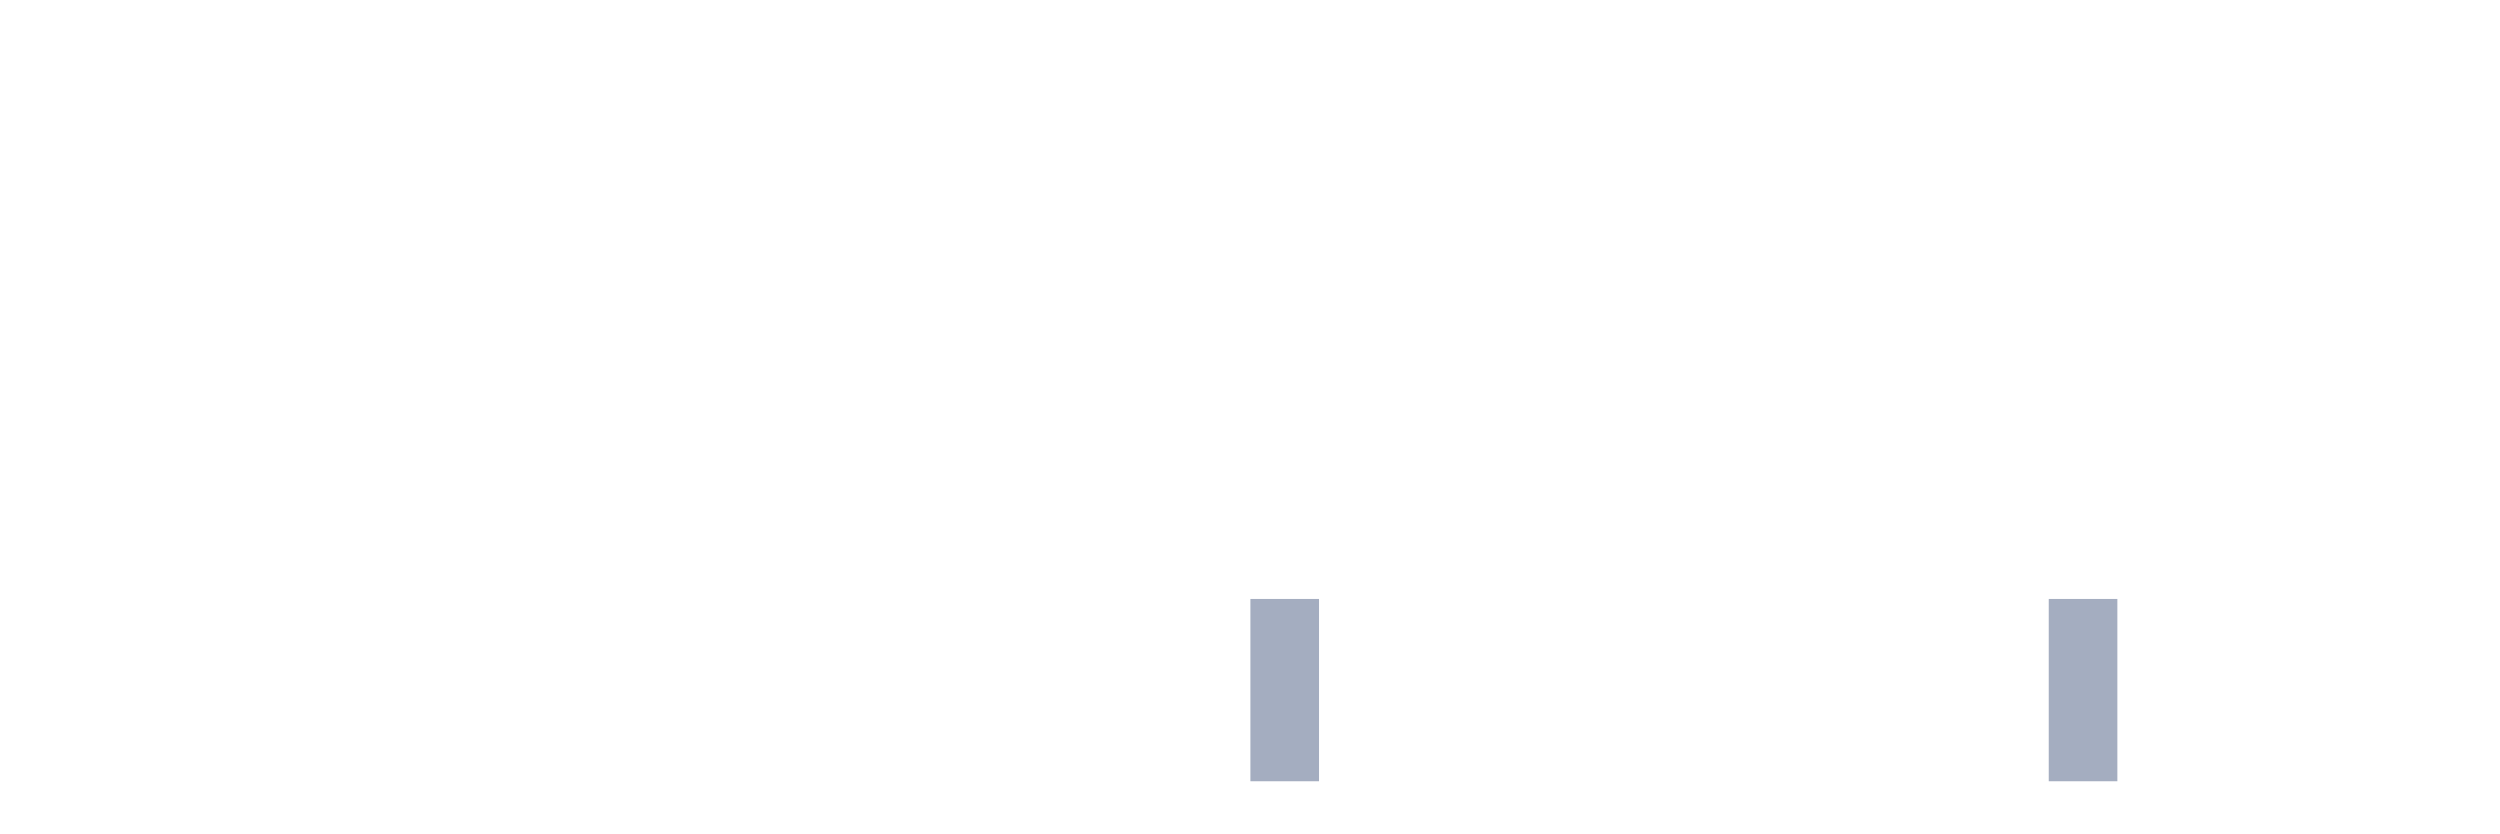
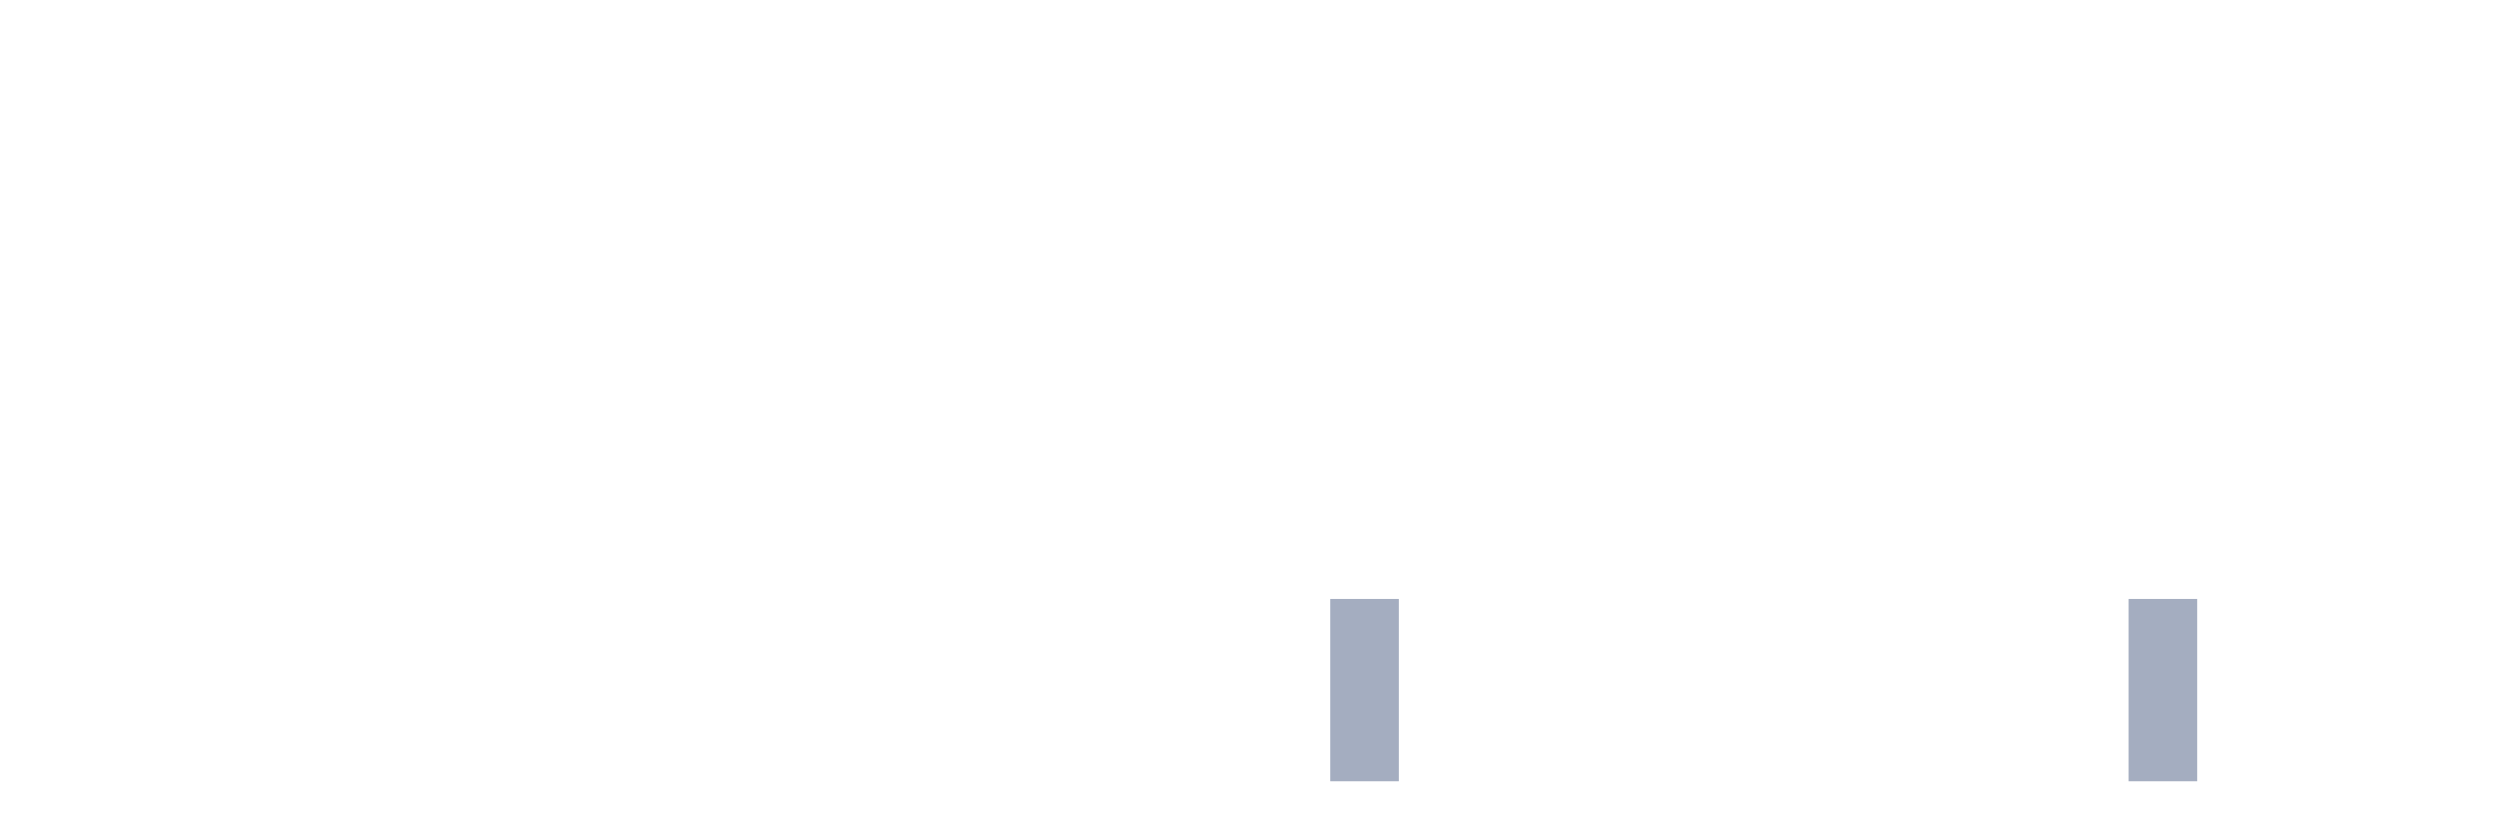
<svg xmlns="http://www.w3.org/2000/svg" viewBox="0 0 480 160">
  <g transform="translate(10,10)">
    <rect class="bar" x="0.153" width="13.175" y="140" height="0" fill="rgb(164,173,192)" />
    <rect class="bar" x="15.482" width="13.175" y="140" height="0" fill="rgb(164,173,192)" />
    <rect class="bar" x="30.81" width="13.175" y="140" height="0" fill="rgb(164,173,192)" />
    <rect class="bar" x="46.138" width="13.175" y="140" height="0" fill="rgb(164,173,192)" />
    <rect class="bar" x="61.466" width="13.175" y="140" height="0" fill="rgb(164,173,192)" />
    <rect class="bar" x="76.794" width="13.175" y="140" height="0" fill="rgb(164,173,192)" />
    <rect class="bar" x="92.123" width="13.175" y="140" height="0" fill="rgb(164,173,192)" />
    <rect class="bar" x="107.451" width="13.175" y="140" height="0" fill="rgb(164,173,192)" />
    <rect class="bar" x="122.779" width="13.175" y="140" height="0" fill="rgb(164,173,192)" />
    <rect class="bar" x="138.107" width="13.175" y="140" height="0" fill="rgb(164,173,192)" />
    <rect class="bar" x="153.436" width="13.175" y="140" height="0" fill="rgb(164,173,192)" />
    <rect class="bar" x="168.764" width="13.175" y="140" height="0" fill="rgb(164,173,192)" />
    <rect class="bar" x="184.092" width="13.175" y="140" height="0" fill="rgb(164,173,192)" />
    <rect class="bar" x="199.42" width="13.175" y="140" height="0" fill="rgb(164,173,192)" />
    <rect class="bar" x="214.748" width="13.175" y="140" height="0" fill="rgb(164,173,192)" />
-     <rect class="bar" x="230.077" width="13.175" y="105" height="35" fill="rgb(164,173,192)" />
-     <rect class="bar" x="245.405" width="13.175" y="140" height="0" fill="rgb(164,173,192)" />
+     <rect class="bar" x="230.077" width="13.175" y="140" height="0" fill="rgb(164,173,192)" />
+     <rect class="bar" x="245.405" width="13.175" y="105" height="35" fill="rgb(164,173,192)" />
    <rect class="bar" x="260.733" width="13.175" y="140" height="0" fill="rgb(164,173,192)" />
    <rect class="bar" x="276.061" width="13.175" y="140" height="0" fill="rgb(164,173,192)" />
    <rect class="bar" x="291.39" width="13.175" y="140" height="0" fill="rgb(164,173,192)" />
    <rect class="bar" x="306.718" width="13.175" y="140" height="0" fill="rgb(164,173,192)" />
    <rect class="bar" x="322.046" width="13.175" y="140" height="0" fill="rgb(164,173,192)" />
    <rect class="bar" x="337.374" width="13.175" y="140" height="0" fill="rgb(164,173,192)" />
    <rect class="bar" x="352.702" width="13.175" y="140" height="0" fill="rgb(164,173,192)" />
    <rect class="bar" x="368.031" width="13.175" y="140" height="0" fill="rgb(164,173,192)" />
-     <rect class="bar" x="383.359" width="13.175" y="105" height="35" fill="rgb(164,173,192)" />
-     <rect class="bar" x="398.687" width="13.175" y="140" height="0" fill="rgb(164,173,192)" />
+     <rect class="bar" x="383.359" width="13.175" y="140" height="0" fill="rgb(164,173,192)" />
+     <rect class="bar" x="398.687" width="13.175" y="105" height="35" fill="rgb(164,173,192)" />
    <rect class="bar" x="414.015" width="13.175" y="140" height="0" fill="rgb(164,173,192)" />
    <rect class="bar" x="429.344" width="13.175" y="140" height="0" fill="rgb(164,173,192)" />
    <rect class="bar" x="444.672" width="13.175" y="140" height="0" fill="rgb(164,173,192)" />
  </g>
</svg>
